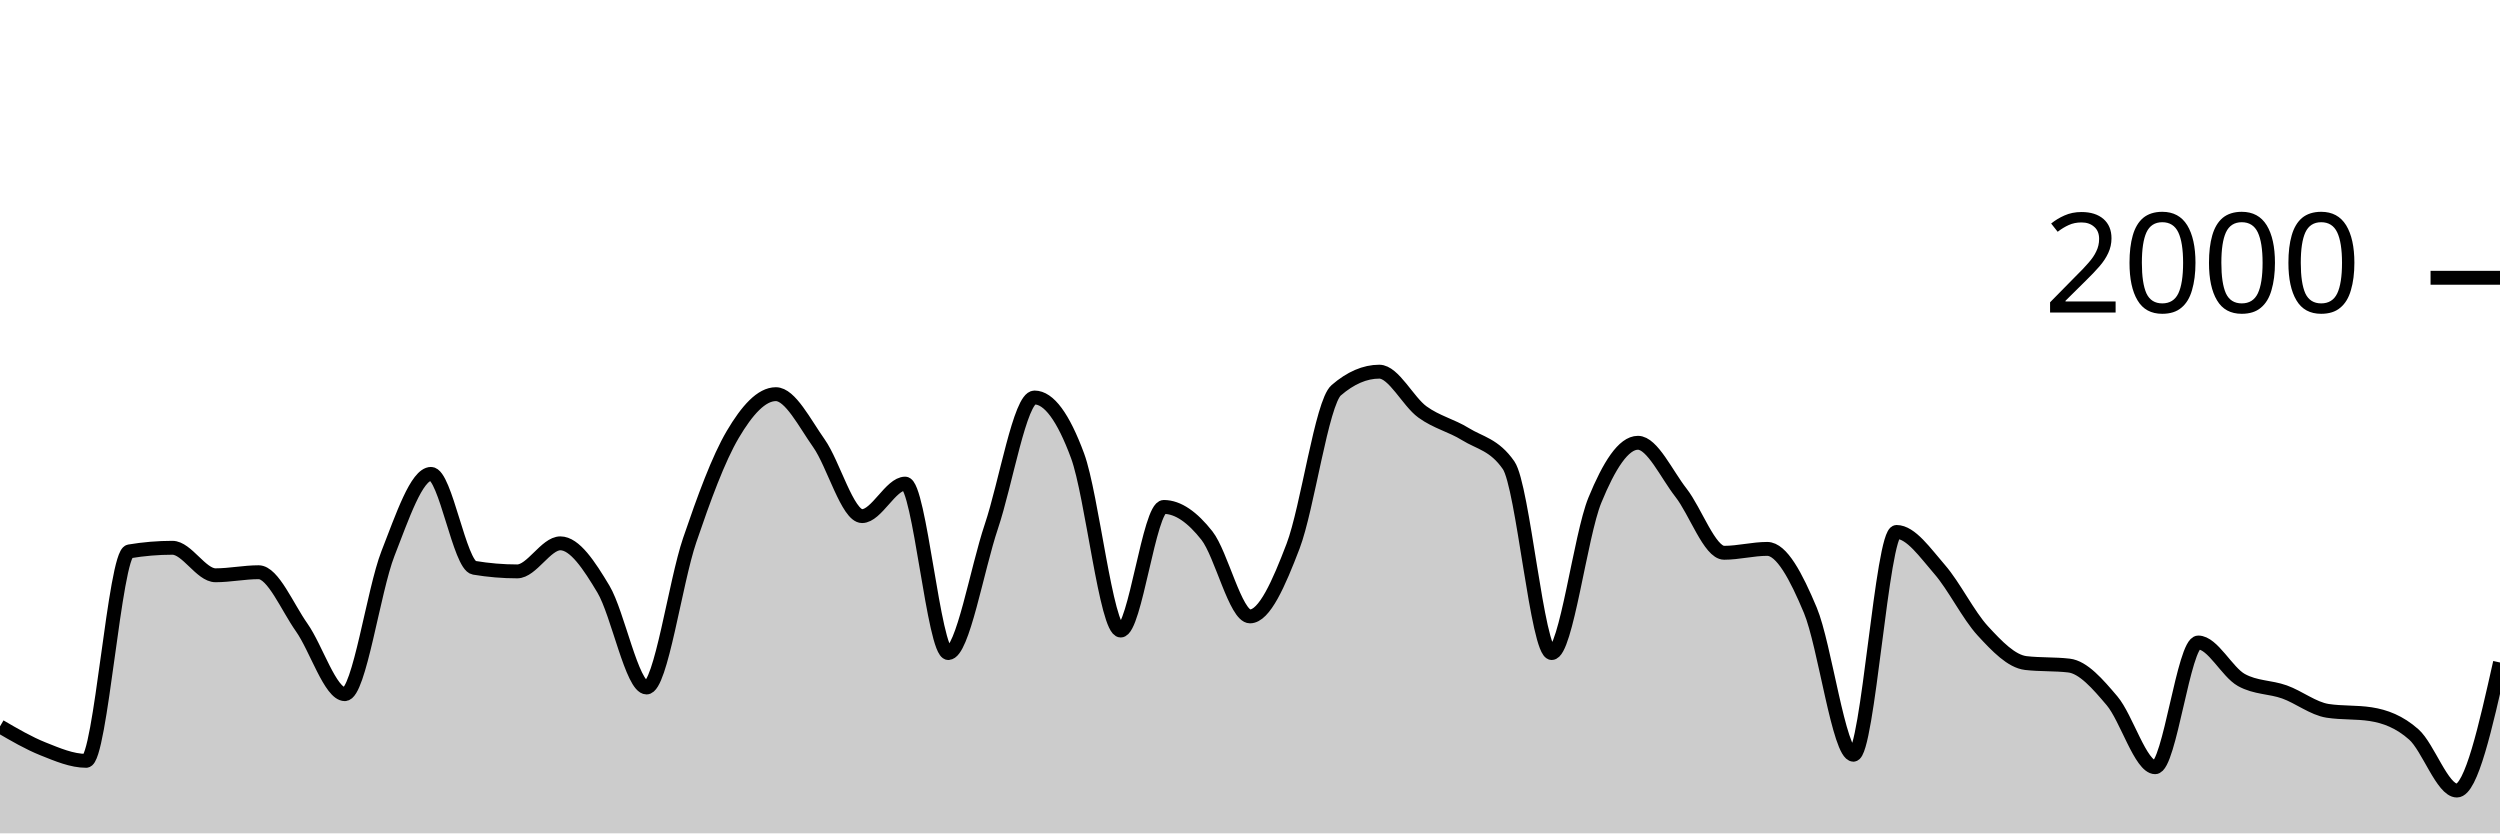
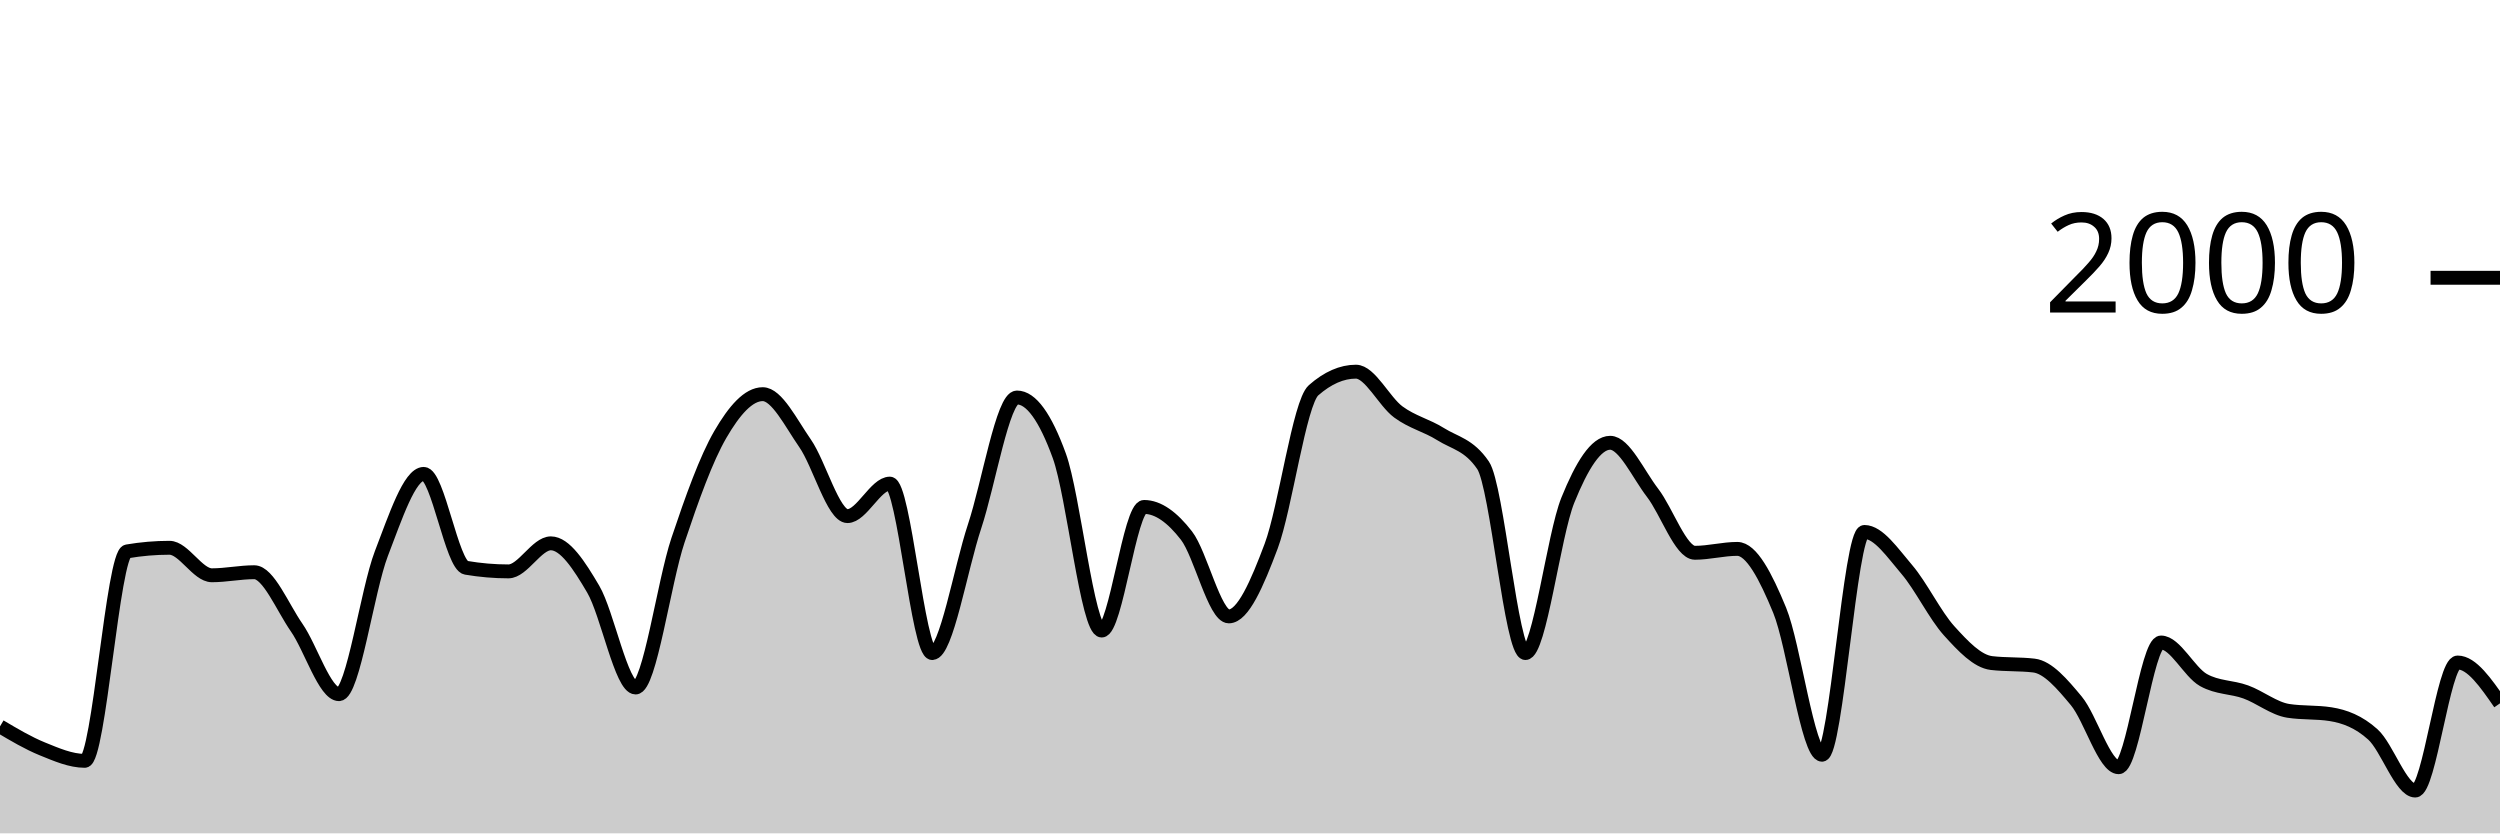
<svg xmlns="http://www.w3.org/2000/svg" viewBox="0 0 180 60">
  <g transform="translate(0,20)">
-     <path class="area" fill="rgba(0, 0, 0, 0.2)" d="M0,32.3C1.034,32.903,2.069,33.507,3.103,33.92C4.138,34.333,5.172,34.78,6.207,34.78C7.241,34.78,8.276,19.873,9.31,19.7C10.345,19.527,11.379,19.44,12.414,19.44C13.448,19.44,14.483,21.42,15.517,21.42C16.552,21.42,17.586,21.2,18.621,21.2C19.655,21.2,20.69,23.717,21.724,25.18C22.759,26.643,23.793,29.98,24.828,29.98C25.862,29.98,26.897,22.503,27.931,19.86C28.966,17.217,30,14.12,31.034,14.12C32.069,14.12,33.103,20.707,34.138,20.88C35.172,21.053,36.207,21.14,37.241,21.14C38.276,21.14,39.31,19.12,40.345,19.12C41.379,19.12,42.414,20.69,43.448,22.42C44.483,24.15,45.517,29.5,46.552,29.5C47.586,29.5,48.621,21.937,49.655,18.9C50.69,15.863,51.724,13.033,52.759,11.28C53.793,9.527,54.828,8.38,55.862,8.38C56.897,8.38,57.931,10.457,58.966,11.92C60,13.383,61.034,17.16,62.069,17.16C63.103,17.16,64.138,14.82,65.172,14.82C66.207,14.82,67.241,27.02,68.276,27.02C69.31,27.02,70.345,20.967,71.379,17.9C72.414,14.833,73.448,8.62,74.483,8.62C75.517,8.62,76.552,10.023,77.586,12.82C78.621,15.617,79.655,25.4,80.69,25.4C81.724,25.4,82.759,16.5,83.793,16.5C84.828,16.5,85.862,17.247,86.897,18.56C87.931,19.873,88.966,24.38,90,24.38C91.034,24.38,92.069,22.033,93.103,19.32C94.138,16.607,95.172,8.993,96.207,8.1C97.241,7.207,98.276,6.76,99.31,6.76C100.345,6.76,101.379,8.91,102.414,9.66C103.448,10.41,104.483,10.62,105.517,11.26C106.552,11.9,107.586,12.007,108.621,13.5C109.655,14.993,110.69,27.02,111.724,27.02C112.759,27.02,113.793,18.543,114.828,16.02C115.862,13.497,116.897,11.88,117.931,11.88C118.966,11.88,120,14.16,121.034,15.48C122.069,16.8,123.103,19.8,124.138,19.8C125.172,19.8,126.207,19.52,127.241,19.52C128.276,19.52,129.31,21.47,130.345,23.94C131.379,26.41,132.414,34.34,133.448,34.34C134.483,34.34,135.517,18.3,136.552,18.3C137.586,18.3,138.621,19.813,139.655,21C140.69,22.187,141.724,24.297,142.759,25.42C143.793,26.543,144.828,27.62,145.862,27.74C146.897,27.86,147.931,27.8,148.966,27.92C150,28.04,151.034,29.24,152.069,30.46C153.103,31.68,154.138,35.24,155.172,35.24C156.207,35.24,157.241,26.26,158.276,26.26C159.31,26.26,160.345,28.387,161.379,28.96C162.414,29.533,163.448,29.45,164.483,29.82C165.517,30.19,166.552,31.02,167.586,31.18C168.621,31.34,169.655,31.26,170.69,31.42C171.724,31.58,172.759,31.963,173.793,32.88C174.828,33.797,175.862,36.92,176.897,36.92C177.931,36.92,178.966,32.31,180,27.7L180,40C178.966,40,177.931,40,176.897,40C175.862,40,174.828,40,173.793,40C172.759,40,171.724,40,170.69,40C169.655,40,168.621,40,167.586,40C166.552,40,165.517,40,164.483,40C163.448,40,162.414,40,161.379,40C160.345,40,159.31,40,158.276,40C157.241,40,156.207,40,155.172,40C154.138,40,153.103,40,152.069,40C151.034,40,150,40,148.966,40C147.931,40,146.897,40,145.862,40C144.828,40,143.793,40,142.759,40C141.724,40,140.69,40,139.655,40C138.621,40,137.586,40,136.552,40C135.517,40,134.483,40,133.448,40C132.414,40,131.379,40,130.345,40C129.31,40,128.276,40,127.241,40C126.207,40,125.172,40,124.138,40C123.103,40,122.069,40,121.034,40C120,40,118.966,40,117.931,40C116.897,40,115.862,40,114.828,40C113.793,40,112.759,40,111.724,40C110.69,40,109.655,40,108.621,40C107.586,40,106.552,40,105.517,40C104.483,40,103.448,40,102.414,40C101.379,40,100.345,40,99.31,40C98.276,40,97.241,40,96.207,40C95.172,40,94.138,40,93.103,40C92.069,40,91.034,40,90,40C88.966,40,87.931,40,86.897,40C85.862,40,84.828,40,83.793,40C82.759,40,81.724,40,80.69,40C79.655,40,78.621,40,77.586,40C76.552,40,75.517,40,74.483,40C73.448,40,72.414,40,71.379,40C70.345,40,69.31,40,68.276,40C67.241,40,66.207,40,65.172,40C64.138,40,63.103,40,62.069,40C61.034,40,60,40,58.966,40C57.931,40,56.897,40,55.862,40C54.828,40,53.793,40,52.759,40C51.724,40,50.69,40,49.655,40C48.621,40,47.586,40,46.552,40C45.517,40,44.483,40,43.448,40C42.414,40,41.379,40,40.345,40C39.31,40,38.276,40,37.241,40C36.207,40,35.172,40,34.138,40C33.103,40,32.069,40,31.034,40C30,40,28.966,40,27.931,40C26.897,40,25.862,40,24.828,40C23.793,40,22.759,40,21.724,40C20.69,40,19.655,40,18.621,40C17.586,40,16.552,40,15.517,40C14.483,40,13.448,40,12.414,40C11.379,40,10.345,40,9.31,40C8.276,40,7.241,40,6.207,40C5.172,40,4.138,40,3.103,40C2.069,40,1.034,40,0,40Z" />
-     <path class="line" stroke="black" fill="none" d="M0,32.3C1.034,32.903,2.069,33.507,3.103,33.92C4.138,34.333,5.172,34.78,6.207,34.78C7.241,34.78,8.276,19.873,9.31,19.7C10.345,19.527,11.379,19.44,12.414,19.44C13.448,19.44,14.483,21.42,15.517,21.42C16.552,21.42,17.586,21.2,18.621,21.2C19.655,21.2,20.69,23.717,21.724,25.18C22.759,26.643,23.793,29.98,24.828,29.98C25.862,29.98,26.897,22.503,27.931,19.86C28.966,17.217,30,14.12,31.034,14.12C32.069,14.12,33.103,20.707,34.138,20.88C35.172,21.053,36.207,21.14,37.241,21.14C38.276,21.14,39.31,19.12,40.345,19.12C41.379,19.12,42.414,20.69,43.448,22.42C44.483,24.15,45.517,29.5,46.552,29.5C47.586,29.5,48.621,21.937,49.655,18.9C50.69,15.863,51.724,13.033,52.759,11.28C53.793,9.527,54.828,8.38,55.862,8.38C56.897,8.38,57.931,10.457,58.966,11.92C60,13.383,61.034,17.16,62.069,17.16C63.103,17.16,64.138,14.82,65.172,14.82C66.207,14.82,67.241,27.02,68.276,27.02C69.31,27.02,70.345,20.967,71.379,17.9C72.414,14.833,73.448,8.62,74.483,8.62C75.517,8.62,76.552,10.023,77.586,12.82C78.621,15.617,79.655,25.4,80.69,25.4C81.724,25.4,82.759,16.5,83.793,16.5C84.828,16.5,85.862,17.247,86.897,18.56C87.931,19.873,88.966,24.38,90,24.38C91.034,24.38,92.069,22.033,93.103,19.32C94.138,16.607,95.172,8.993,96.207,8.1C97.241,7.207,98.276,6.76,99.31,6.76C100.345,6.76,101.379,8.91,102.414,9.66C103.448,10.41,104.483,10.62,105.517,11.26C106.552,11.9,107.586,12.007,108.621,13.5C109.655,14.993,110.69,27.02,111.724,27.02C112.759,27.02,113.793,18.543,114.828,16.02C115.862,13.497,116.897,11.88,117.931,11.88C118.966,11.88,120,14.16,121.034,15.48C122.069,16.8,123.103,19.8,124.138,19.8C125.172,19.8,126.207,19.52,127.241,19.52C128.276,19.52,129.31,21.47,130.345,23.94C131.379,26.41,132.414,34.34,133.448,34.34C134.483,34.34,135.517,18.3,136.552,18.3C137.586,18.3,138.621,19.813,139.655,21C140.69,22.187,141.724,24.297,142.759,25.42C143.793,26.543,144.828,27.62,145.862,27.74C146.897,27.86,147.931,27.8,148.966,27.92C150,28.04,151.034,29.24,152.069,30.46C153.103,31.68,154.138,35.24,155.172,35.24C156.207,35.24,157.241,26.26,158.276,26.26C159.31,26.26,160.345,28.387,161.379,28.96C162.414,29.533,163.448,29.45,164.483,29.82C165.517,30.19,166.552,31.02,167.586,31.18C168.621,31.34,169.655,31.26,170.69,31.42C171.724,31.58,172.759,31.963,173.793,32.88C174.828,33.797,175.862,36.92,176.897,36.92C177.931,36.92,178.966,32.31,180,27.7" />
+     <path class="area" fill="rgba(0, 0, 0, 0.2)" d="M0,32.3C1.017,32.903,2.034,33.507,3.051,33.92C4.068,34.333,5.085,34.78,6.102,34.78C7.119,34.78,8.136,19.873,9.153,19.7C10.169,19.527,11.186,19.44,12.203,19.44C13.22,19.44,14.237,21.42,15.254,21.42C16.271,21.42,17.288,21.2,18.305,21.2C19.322,21.2,20.339,23.717,21.356,25.18C22.373,26.643,23.39,29.98,24.407,29.98C25.424,29.98,26.441,22.503,27.458,19.86C28.475,17.217,29.492,14.12,30.508,14.12C31.525,14.12,32.542,20.707,33.559,20.88C34.576,21.053,35.593,21.14,36.61,21.14C37.627,21.14,38.644,19.12,39.661,19.12C40.678,19.12,41.695,20.69,42.712,22.42C43.729,24.15,44.746,29.5,45.763,29.5C46.78,29.5,47.797,21.937,48.814,18.9C49.831,15.863,50.847,13.033,51.864,11.28C52.881,9.527,53.898,8.38,54.915,8.38C55.932,8.38,56.949,10.457,57.966,11.92C58.983,13.383,60,17.16,61.017,17.16C62.034,17.16,63.051,14.82,64.068,14.82C65.085,14.82,66.102,27.02,67.119,27.02C68.136,27.02,69.153,20.967,70.169,17.9C71.186,14.833,72.203,8.62,73.22,8.62C74.237,8.62,75.254,10.023,76.271,12.82C77.288,15.617,78.305,25.4,79.322,25.4C80.339,25.4,81.356,16.5,82.373,16.5C83.39,16.5,84.407,17.247,85.424,18.56C86.441,19.873,87.458,24.38,88.475,24.38C89.492,24.38,90.508,22.033,91.525,19.32C92.542,16.607,93.559,8.993,94.576,8.1C95.593,7.207,96.61,6.76,97.627,6.76C98.644,6.76,99.661,8.91,100.678,9.66C101.695,10.41,102.712,10.62,103.729,11.26C104.746,11.9,105.763,12.007,106.78,13.5C107.797,14.993,108.814,27.02,109.831,27.02C110.847,27.02,111.864,18.543,112.881,16.02C113.898,13.497,114.915,11.88,115.932,11.88C116.949,11.88,117.966,14.16,118.983,15.48C120,16.8,121.017,19.8,122.034,19.8C123.051,19.8,124.068,19.52,125.085,19.52C126.102,19.52,127.119,21.47,128.136,23.94C129.153,26.41,130.169,34.34,131.186,34.34C132.203,34.34,133.22,18.3,134.237,18.3C135.254,18.3,136.271,19.813,137.288,21C138.305,22.187,139.322,24.297,140.339,25.42C141.356,26.543,142.373,27.62,143.39,27.74C144.407,27.86,145.424,27.8,146.441,27.92C147.458,28.04,148.475,29.24,149.492,30.46C150.508,31.68,151.525,35.24,152.542,35.24C153.559,35.24,154.576,26.26,155.593,26.26C156.61,26.26,157.627,28.387,158.644,28.96C159.661,29.533,160.678,29.45,161.695,29.82C162.712,30.19,163.729,31.02,164.746,31.18C165.763,31.34,166.78,31.26,167.797,31.42C168.814,31.58,169.831,31.963,170.847,32.88C171.864,33.797,172.881,36.92,173.898,36.92C174.915,36.92,175.932,27.7,176.949,27.7C177.966,27.7,178.983,29.17,180,30.64L180,40C178.983,40,177.966,40,176.949,40C175.932,40,174.915,40,173.898,40C172.881,40,171.864,40,170.847,40C169.831,40,168.814,40,167.797,40C166.78,40,165.763,40,164.746,40C163.729,40,162.712,40,161.695,40C160.678,40,159.661,40,158.644,40C157.627,40,156.61,40,155.593,40C154.576,40,153.559,40,152.542,40C151.525,40,150.508,40,149.492,40C148.475,40,147.458,40,146.441,40C145.424,40,144.407,40,143.39,40C142.373,40,141.356,40,140.339,40C139.322,40,138.305,40,137.288,40C136.271,40,135.254,40,134.237,40C133.22,40,132.203,40,131.186,40C130.169,40,129.153,40,128.136,40C127.119,40,126.102,40,125.085,40C124.068,40,123.051,40,122.034,40C121.017,40,120,40,118.983,40C117.966,40,116.949,40,115.932,40C114.915,40,113.898,40,112.881,40C111.864,40,110.847,40,109.831,40C108.814,40,107.797,40,106.78,40C105.763,40,104.746,40,103.729,40C102.712,40,101.695,40,100.678,40C99.661,40,98.644,40,97.627,40C96.61,40,95.593,40,94.576,40C93.559,40,92.542,40,91.525,40C90.508,40,89.492,40,88.475,40C87.458,40,86.441,40,85.424,40C84.407,40,83.39,40,82.373,40C81.356,40,80.339,40,79.322,40C78.305,40,77.288,40,76.271,40C75.254,40,74.237,40,73.22,40C72.203,40,71.186,40,70.169,40C69.153,40,68.136,40,67.119,40C66.102,40,65.085,40,64.068,40C63.051,40,62.034,40,61.017,40C60,40,58.983,40,57.966,40C56.949,40,55.932,40,54.915,40C53.898,40,52.881,40,51.864,40C50.847,40,49.831,40,48.814,40C47.797,40,46.78,40,45.763,40C44.746,40,43.729,40,42.712,40C41.695,40,40.678,40,39.661,40C38.644,40,37.627,40,36.61,40C35.593,40,34.576,40,33.559,40C32.542,40,31.525,40,30.508,40C29.492,40,28.475,40,27.458,40C26.441,40,25.424,40,24.407,40C23.39,40,22.373,40,21.356,40C20.339,40,19.322,40,18.305,40C17.288,40,16.271,40,15.254,40C14.237,40,13.22,40,12.203,40C11.186,40,10.169,40,9.153,40C8.136,40,7.119,40,6.102,40C5.085,40,4.068,40,3.051,40C2.034,40,1.017,40,0,40Z" />
+     <path class="line" stroke="black" fill="none" d="M0,32.3C1.017,32.903,2.034,33.507,3.051,33.92C4.068,34.333,5.085,34.78,6.102,34.78C7.119,34.78,8.136,19.873,9.153,19.7C10.169,19.527,11.186,19.44,12.203,19.44C13.22,19.44,14.237,21.42,15.254,21.42C16.271,21.42,17.288,21.2,18.305,21.2C19.322,21.2,20.339,23.717,21.356,25.18C22.373,26.643,23.39,29.98,24.407,29.98C25.424,29.98,26.441,22.503,27.458,19.86C28.475,17.217,29.492,14.12,30.508,14.12C31.525,14.12,32.542,20.707,33.559,20.88C34.576,21.053,35.593,21.14,36.61,21.14C37.627,21.14,38.644,19.12,39.661,19.12C40.678,19.12,41.695,20.69,42.712,22.42C43.729,24.15,44.746,29.5,45.763,29.5C46.78,29.5,47.797,21.937,48.814,18.9C49.831,15.863,50.847,13.033,51.864,11.28C52.881,9.527,53.898,8.38,54.915,8.38C55.932,8.38,56.949,10.457,57.966,11.92C58.983,13.383,60,17.16,61.017,17.16C62.034,17.16,63.051,14.82,64.068,14.82C65.085,14.82,66.102,27.02,67.119,27.02C68.136,27.02,69.153,20.967,70.169,17.9C71.186,14.833,72.203,8.62,73.22,8.62C74.237,8.62,75.254,10.023,76.271,12.82C77.288,15.617,78.305,25.4,79.322,25.4C80.339,25.4,81.356,16.5,82.373,16.5C83.39,16.5,84.407,17.247,85.424,18.56C86.441,19.873,87.458,24.38,88.475,24.38C89.492,24.38,90.508,22.033,91.525,19.32C92.542,16.607,93.559,8.993,94.576,8.1C95.593,7.207,96.61,6.76,97.627,6.76C98.644,6.76,99.661,8.91,100.678,9.66C101.695,10.41,102.712,10.62,103.729,11.26C104.746,11.9,105.763,12.007,106.78,13.5C107.797,14.993,108.814,27.02,109.831,27.02C110.847,27.02,111.864,18.543,112.881,16.02C113.898,13.497,114.915,11.88,115.932,11.88C116.949,11.88,117.966,14.16,118.983,15.48C120,16.8,121.017,19.8,122.034,19.8C123.051,19.8,124.068,19.52,125.085,19.52C126.102,19.52,127.119,21.47,128.136,23.94C129.153,26.41,130.169,34.34,131.186,34.34C132.203,34.34,133.22,18.3,134.237,18.3C135.254,18.3,136.271,19.813,137.288,21C138.305,22.187,139.322,24.297,140.339,25.42C141.356,26.543,142.373,27.62,143.39,27.74C144.407,27.86,145.424,27.8,146.441,27.92C147.458,28.04,148.475,29.24,149.492,30.46C150.508,31.68,151.525,35.24,152.542,35.24C153.559,35.24,154.576,26.26,155.593,26.26C156.61,26.26,157.627,28.387,158.644,28.96C159.661,29.533,160.678,29.45,161.695,29.82C162.712,30.19,163.729,31.02,164.746,31.18C165.763,31.34,166.78,31.26,167.797,31.42C168.814,31.58,169.831,31.963,170.847,32.88C171.864,33.797,172.881,36.92,173.898,36.92C174.915,36.92,175.932,27.7,176.949,27.7C177.966,27.7,178.983,29.17,180,30.64" />
    <path class="axis-ceiling" stroke-width="1" stroke="black" fill="none" d="M175,0L180,0" />
    <text class="axis-ceiling-label" font-family="sans-serif" text-anchor="end" font-size="10px" x="170" y="2.5">2000</text>
  </g>
</svg>
